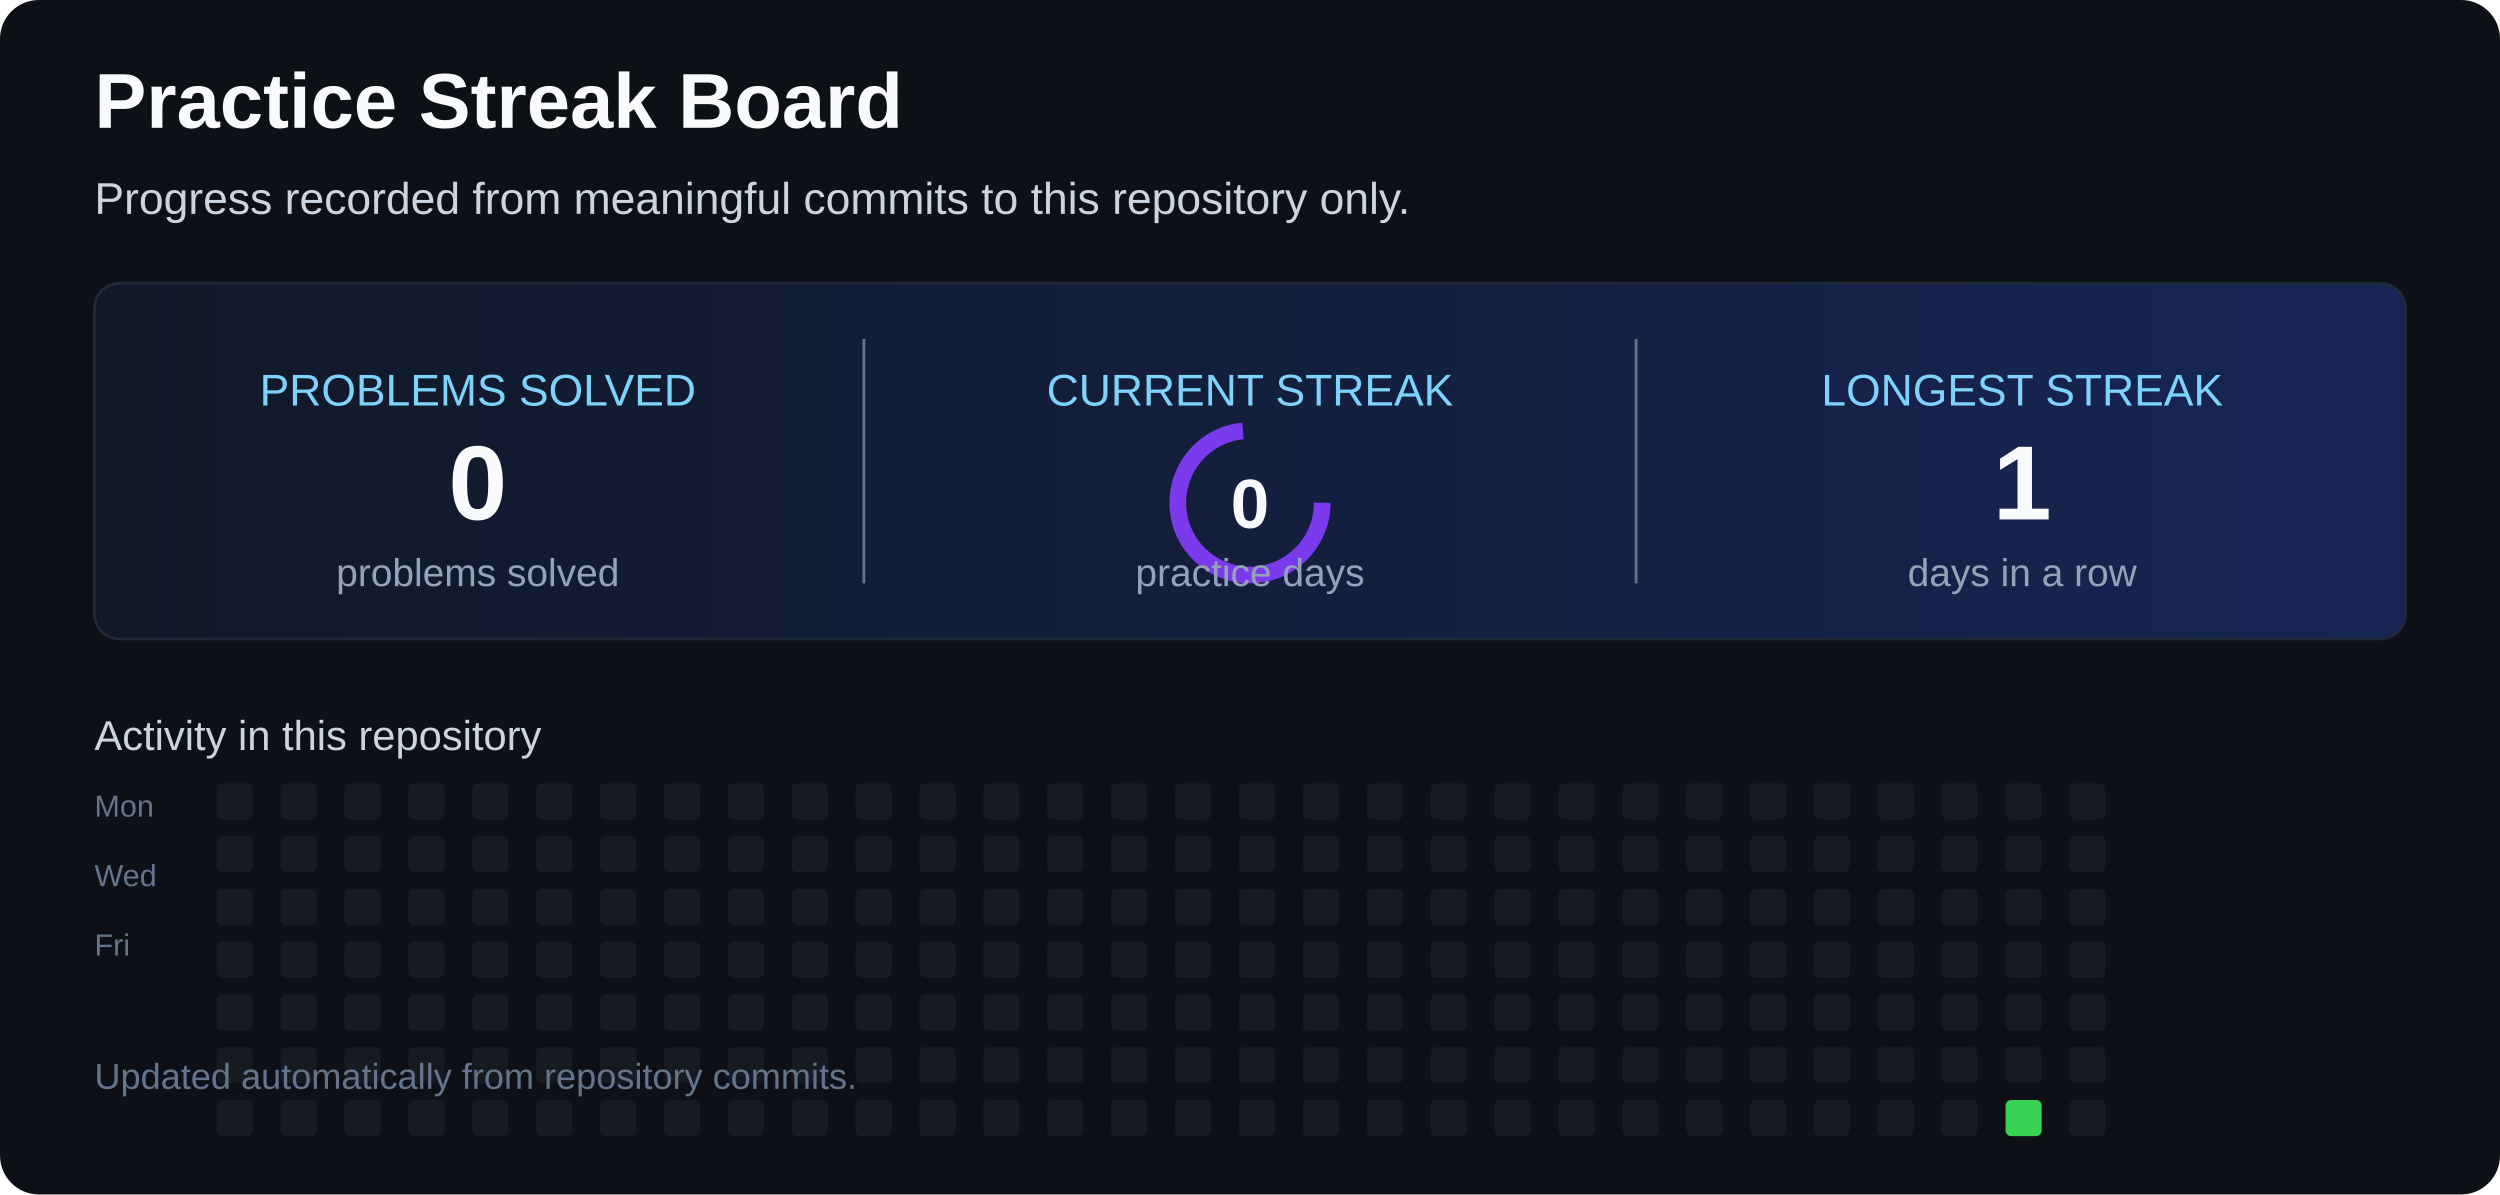
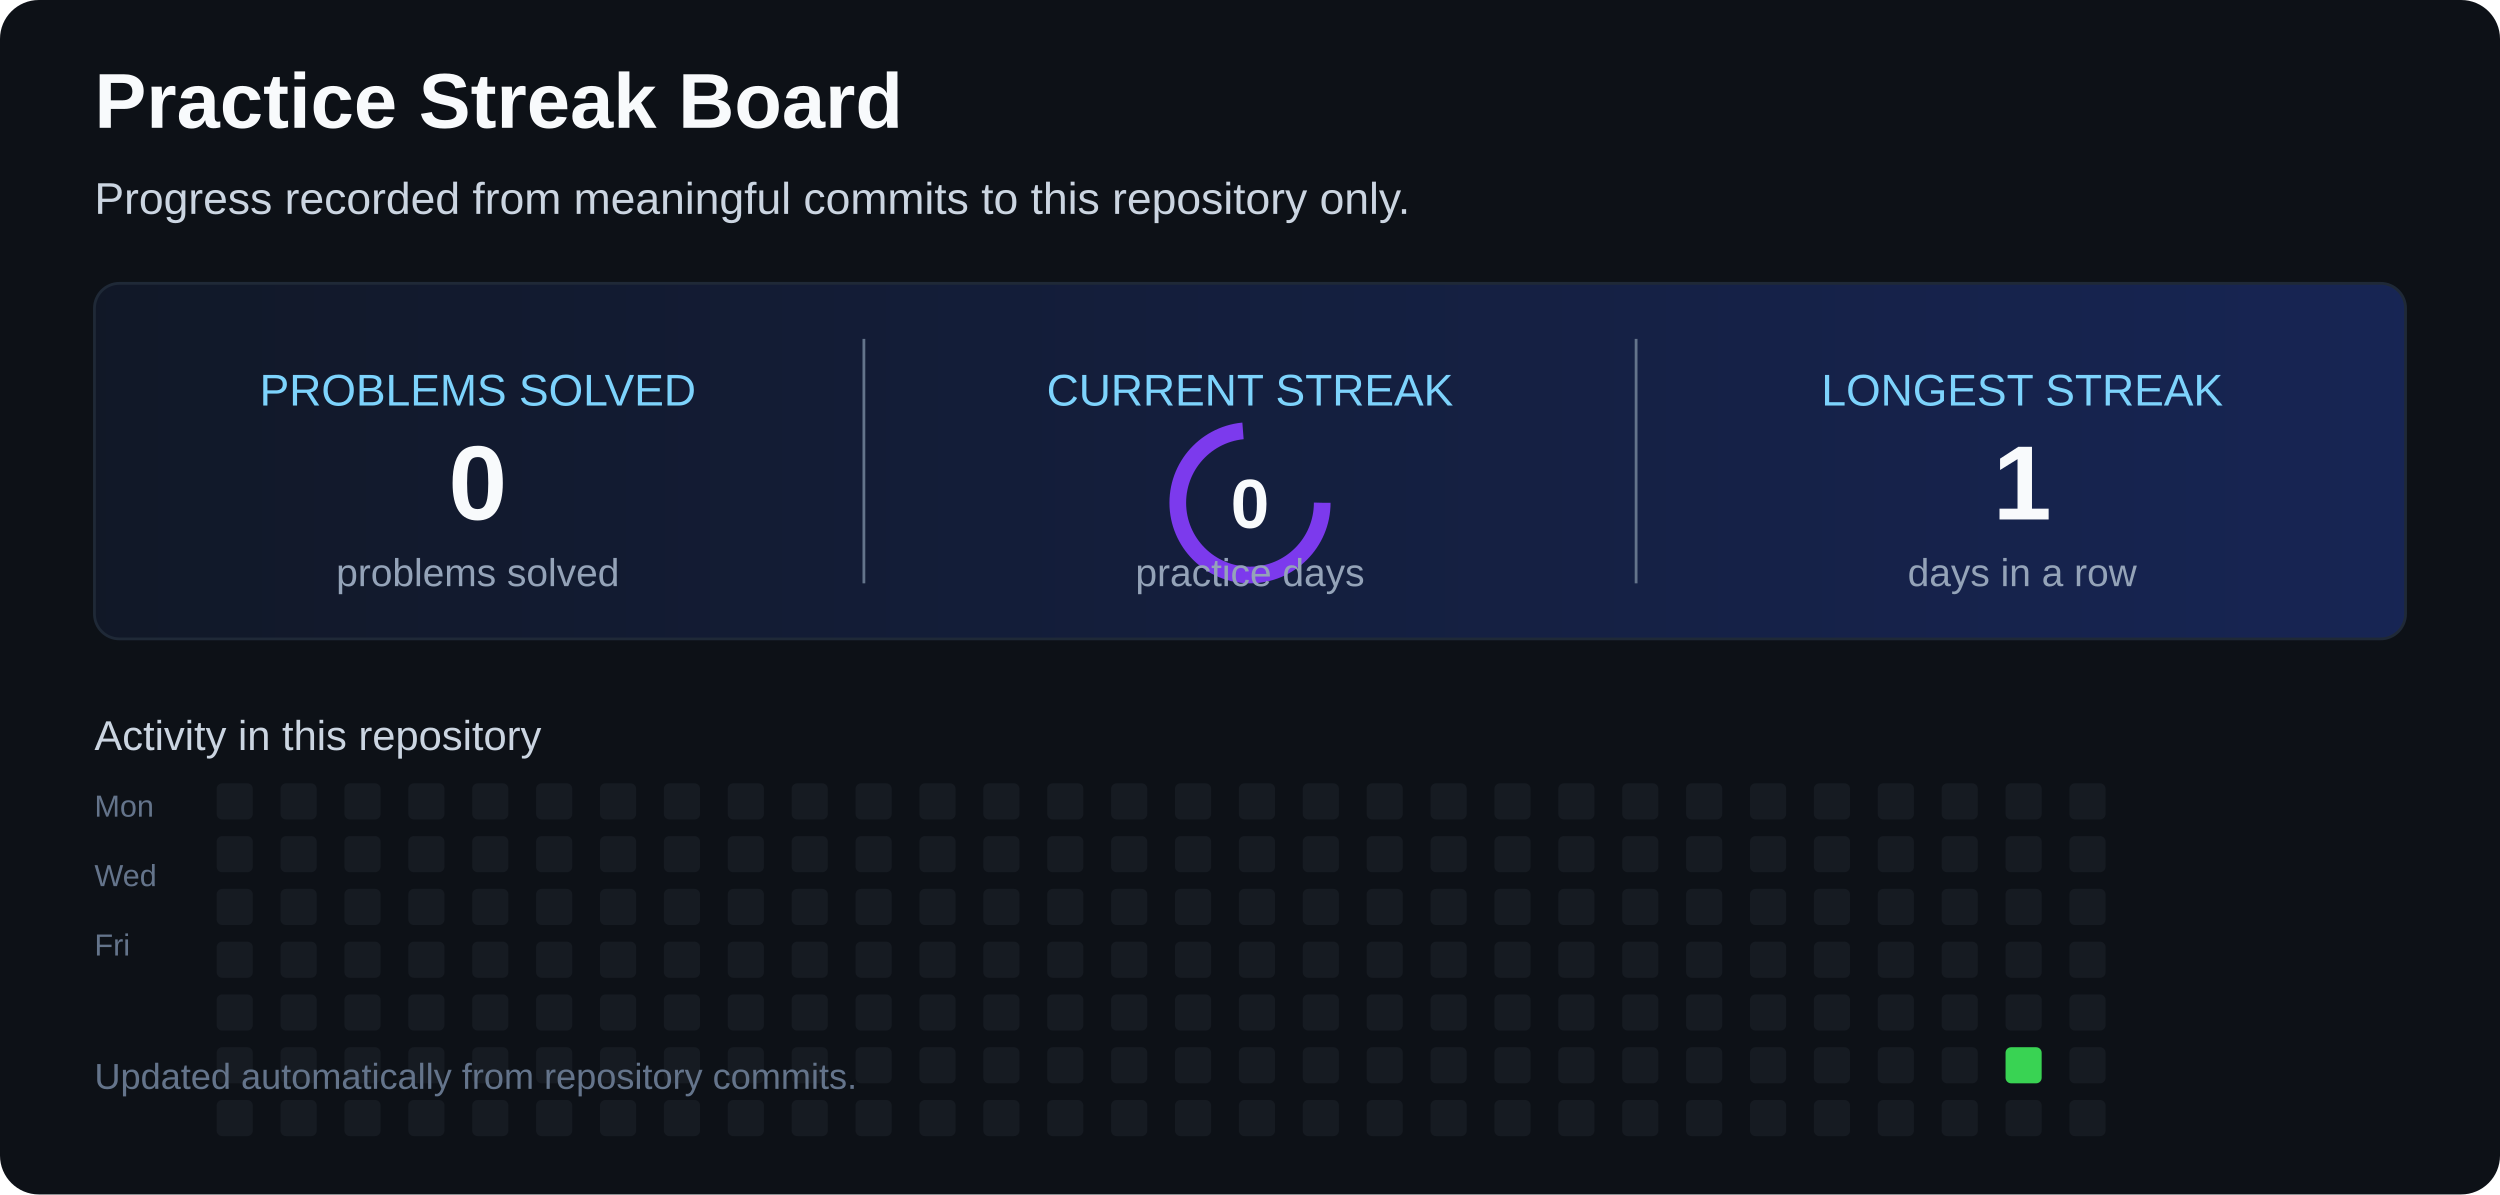
<svg xmlns="http://www.w3.org/2000/svg" width="900" height="430" viewBox="0 0 900 430" role="img" aria-labelledby="title desc">
  <defs>
    <linearGradient id="card" x1="0" x2="1">
      <stop offset="0" stop-color="#111827" />
      <stop offset="1" stop-color="#172554" />
    </linearGradient>
  </defs>
  <rect width="900" height="430" rx="14" fill="#0d1117" />
  <text x="34" y="46" fill="#f8fafc" font-family="Arial,sans-serif" font-size="28" font-weight="700">Practice Streak Board</text>
  <text x="34" y="77" fill="#cbd5e1" font-family="Arial,sans-serif" font-size="16">Progress recorded from meaningful commits to this repository only.</text>
  <rect x="34" y="102" width="832" height="128" rx="9" fill="url(#card)" stroke="#1f2937" />
  <line x1="311" y1="122" x2="311" y2="210" stroke="#64748b" />
  <line x1="589" y1="122" x2="589" y2="210" stroke="#64748b" />
  <text x="172" y="146" text-anchor="middle" fill="#7dd3fc" font-family="Arial,sans-serif" font-size="16">PROBLEMS SOLVED</text>
  <text x="172" y="187" text-anchor="middle" fill="#f8fafc" font-family="Arial,sans-serif" font-size="38" font-weight="700">0</text>
  <text x="172" y="211" text-anchor="middle" fill="#94a3b8" font-family="Arial,sans-serif" font-size="14">problems solved</text>
  <text x="450" y="146" text-anchor="middle" fill="#7dd3fc" font-family="Arial,sans-serif" font-size="16">CURRENT STREAK</text>
  <circle cx="450" cy="181" r="26" fill="none" stroke="#7c3aed" stroke-width="6" stroke-dasharray="120 44">
    <animateTransform attributeName="transform" type="rotate" from="0 450 181" to="360 450 181" dur="6s" repeatCount="indefinite" />
  </circle>
  <text x="450" y="190" text-anchor="middle" fill="#f8fafc" font-family="Arial,sans-serif" font-size="25" font-weight="700">0</text>
  <text x="450" y="211" text-anchor="middle" fill="#94a3b8" font-family="Arial,sans-serif" font-size="14">practice days</text>
  <text x="728" y="146" text-anchor="middle" fill="#7dd3fc" font-family="Arial,sans-serif" font-size="16">LONGEST STREAK</text>
  <text x="728" y="187" text-anchor="middle" fill="#f8fafc" font-family="Arial,sans-serif" font-size="38" font-weight="700">1</text>
  <text x="728" y="211" text-anchor="middle" fill="#94a3b8" font-family="Arial,sans-serif" font-size="14">days in a row</text>
  <text x="34" y="270" fill="#cbd5e1" font-family="Arial,sans-serif" font-size="15">Activity in this repository</text>
  <text x="34" y="294" fill="#64748b" font-family="Arial,sans-serif" font-size="11">Mon</text>
  <text x="34" y="319" fill="#64748b" font-family="Arial,sans-serif" font-size="11">Wed</text>
  <text x="34" y="344" fill="#64748b" font-family="Arial,sans-serif" font-size="11">Fri</text>
  <g>
    <rect x="78" y="282" width="13" height="13" rx="2" fill="#161b22" />
    <rect x="78" y="301" width="13" height="13" rx="2" fill="#161b22" />
    <rect x="78" y="320" width="13" height="13" rx="2" fill="#161b22" />
    <rect x="78" y="339" width="13" height="13" rx="2" fill="#161b22" />
    <rect x="78" y="358" width="13" height="13" rx="2" fill="#161b22" />
    <rect x="78" y="377" width="13" height="13" rx="2" fill="#161b22" />
    <rect x="78" y="396" width="13" height="13" rx="2" fill="#161b22" />
    <rect x="101" y="282" width="13" height="13" rx="2" fill="#161b22" />
    <rect x="101" y="301" width="13" height="13" rx="2" fill="#161b22" />
    <rect x="101" y="320" width="13" height="13" rx="2" fill="#161b22" />
    <rect x="101" y="339" width="13" height="13" rx="2" fill="#161b22" />
    <rect x="101" y="358" width="13" height="13" rx="2" fill="#161b22" />
    <rect x="101" y="377" width="13" height="13" rx="2" fill="#161b22" />
    <rect x="101" y="396" width="13" height="13" rx="2" fill="#161b22" />
    <rect x="124" y="282" width="13" height="13" rx="2" fill="#161b22" />
    <rect x="124" y="301" width="13" height="13" rx="2" fill="#161b22" />
    <rect x="124" y="320" width="13" height="13" rx="2" fill="#161b22" />
    <rect x="124" y="339" width="13" height="13" rx="2" fill="#161b22" />
    <rect x="124" y="358" width="13" height="13" rx="2" fill="#161b22" />
    <rect x="124" y="377" width="13" height="13" rx="2" fill="#161b22" />
    <rect x="124" y="396" width="13" height="13" rx="2" fill="#161b22" />
    <rect x="147" y="282" width="13" height="13" rx="2" fill="#161b22" />
    <rect x="147" y="301" width="13" height="13" rx="2" fill="#161b22" />
    <rect x="147" y="320" width="13" height="13" rx="2" fill="#161b22" />
    <rect x="147" y="339" width="13" height="13" rx="2" fill="#161b22" />
    <rect x="147" y="358" width="13" height="13" rx="2" fill="#161b22" />
    <rect x="147" y="377" width="13" height="13" rx="2" fill="#161b22" />
    <rect x="147" y="396" width="13" height="13" rx="2" fill="#161b22" />
    <rect x="170" y="282" width="13" height="13" rx="2" fill="#161b22" />
    <rect x="170" y="301" width="13" height="13" rx="2" fill="#161b22" />
    <rect x="170" y="320" width="13" height="13" rx="2" fill="#161b22" />
    <rect x="170" y="339" width="13" height="13" rx="2" fill="#161b22" />
    <rect x="170" y="358" width="13" height="13" rx="2" fill="#161b22" />
    <rect x="170" y="377" width="13" height="13" rx="2" fill="#161b22" />
    <rect x="170" y="396" width="13" height="13" rx="2" fill="#161b22" />
    <rect x="193" y="282" width="13" height="13" rx="2" fill="#161b22" />
    <rect x="193" y="301" width="13" height="13" rx="2" fill="#161b22" />
    <rect x="193" y="320" width="13" height="13" rx="2" fill="#161b22" />
    <rect x="193" y="339" width="13" height="13" rx="2" fill="#161b22" />
    <rect x="193" y="358" width="13" height="13" rx="2" fill="#161b22" />
    <rect x="193" y="377" width="13" height="13" rx="2" fill="#161b22" />
    <rect x="193" y="396" width="13" height="13" rx="2" fill="#161b22" />
    <rect x="216" y="282" width="13" height="13" rx="2" fill="#161b22" />
    <rect x="216" y="301" width="13" height="13" rx="2" fill="#161b22" />
    <rect x="216" y="320" width="13" height="13" rx="2" fill="#161b22" />
    <rect x="216" y="339" width="13" height="13" rx="2" fill="#161b22" />
    <rect x="216" y="358" width="13" height="13" rx="2" fill="#161b22" />
    <rect x="216" y="377" width="13" height="13" rx="2" fill="#161b22" />
    <rect x="216" y="396" width="13" height="13" rx="2" fill="#161b22" />
    <rect x="239" y="282" width="13" height="13" rx="2" fill="#161b22" />
    <rect x="239" y="301" width="13" height="13" rx="2" fill="#161b22" />
    <rect x="239" y="320" width="13" height="13" rx="2" fill="#161b22" />
    <rect x="239" y="339" width="13" height="13" rx="2" fill="#161b22" />
    <rect x="239" y="358" width="13" height="13" rx="2" fill="#161b22" />
    <rect x="239" y="377" width="13" height="13" rx="2" fill="#161b22" />
    <rect x="239" y="396" width="13" height="13" rx="2" fill="#161b22" />
    <rect x="262" y="282" width="13" height="13" rx="2" fill="#161b22" />
    <rect x="262" y="301" width="13" height="13" rx="2" fill="#161b22" />
    <rect x="262" y="320" width="13" height="13" rx="2" fill="#161b22" />
    <rect x="262" y="339" width="13" height="13" rx="2" fill="#161b22" />
    <rect x="262" y="358" width="13" height="13" rx="2" fill="#161b22" />
    <rect x="262" y="377" width="13" height="13" rx="2" fill="#161b22" />
    <rect x="262" y="396" width="13" height="13" rx="2" fill="#161b22" />
    <rect x="285" y="282" width="13" height="13" rx="2" fill="#161b22" />
    <rect x="285" y="301" width="13" height="13" rx="2" fill="#161b22" />
    <rect x="285" y="320" width="13" height="13" rx="2" fill="#161b22" />
    <rect x="285" y="339" width="13" height="13" rx="2" fill="#161b22" />
    <rect x="285" y="358" width="13" height="13" rx="2" fill="#161b22" />
    <rect x="285" y="377" width="13" height="13" rx="2" fill="#161b22" />
    <rect x="285" y="396" width="13" height="13" rx="2" fill="#161b22" />
    <rect x="308" y="282" width="13" height="13" rx="2" fill="#161b22" />
    <rect x="308" y="301" width="13" height="13" rx="2" fill="#161b22" />
    <rect x="308" y="320" width="13" height="13" rx="2" fill="#161b22" />
    <rect x="308" y="339" width="13" height="13" rx="2" fill="#161b22" />
    <rect x="308" y="358" width="13" height="13" rx="2" fill="#161b22" />
    <rect x="308" y="377" width="13" height="13" rx="2" fill="#161b22" />
    <rect x="308" y="396" width="13" height="13" rx="2" fill="#161b22" />
    <rect x="331" y="282" width="13" height="13" rx="2" fill="#161b22" />
    <rect x="331" y="301" width="13" height="13" rx="2" fill="#161b22" />
    <rect x="331" y="320" width="13" height="13" rx="2" fill="#161b22" />
    <rect x="331" y="339" width="13" height="13" rx="2" fill="#161b22" />
    <rect x="331" y="358" width="13" height="13" rx="2" fill="#161b22" />
    <rect x="331" y="377" width="13" height="13" rx="2" fill="#161b22" />
    <rect x="331" y="396" width="13" height="13" rx="2" fill="#161b22" />
    <rect x="354" y="282" width="13" height="13" rx="2" fill="#161b22" />
    <rect x="354" y="301" width="13" height="13" rx="2" fill="#161b22" />
    <rect x="354" y="320" width="13" height="13" rx="2" fill="#161b22" />
    <rect x="354" y="339" width="13" height="13" rx="2" fill="#161b22" />
    <rect x="354" y="358" width="13" height="13" rx="2" fill="#161b22" />
    <rect x="354" y="377" width="13" height="13" rx="2" fill="#161b22" />
    <rect x="354" y="396" width="13" height="13" rx="2" fill="#161b22" />
    <rect x="377" y="282" width="13" height="13" rx="2" fill="#161b22" />
    <rect x="377" y="301" width="13" height="13" rx="2" fill="#161b22" />
    <rect x="377" y="320" width="13" height="13" rx="2" fill="#161b22" />
    <rect x="377" y="339" width="13" height="13" rx="2" fill="#161b22" />
    <rect x="377" y="358" width="13" height="13" rx="2" fill="#161b22" />
    <rect x="377" y="377" width="13" height="13" rx="2" fill="#161b22" />
    <rect x="377" y="396" width="13" height="13" rx="2" fill="#161b22" />
    <rect x="400" y="282" width="13" height="13" rx="2" fill="#161b22" />
    <rect x="400" y="301" width="13" height="13" rx="2" fill="#161b22" />
    <rect x="400" y="320" width="13" height="13" rx="2" fill="#161b22" />
    <rect x="400" y="339" width="13" height="13" rx="2" fill="#161b22" />
    <rect x="400" y="358" width="13" height="13" rx="2" fill="#161b22" />
    <rect x="400" y="377" width="13" height="13" rx="2" fill="#161b22" />
    <rect x="400" y="396" width="13" height="13" rx="2" fill="#161b22" />
    <rect x="423" y="282" width="13" height="13" rx="2" fill="#161b22" />
    <rect x="423" y="301" width="13" height="13" rx="2" fill="#161b22" />
    <rect x="423" y="320" width="13" height="13" rx="2" fill="#161b22" />
    <rect x="423" y="339" width="13" height="13" rx="2" fill="#161b22" />
    <rect x="423" y="358" width="13" height="13" rx="2" fill="#161b22" />
    <rect x="423" y="377" width="13" height="13" rx="2" fill="#161b22" />
    <rect x="423" y="396" width="13" height="13" rx="2" fill="#161b22" />
    <rect x="446" y="282" width="13" height="13" rx="2" fill="#161b22" />
    <rect x="446" y="301" width="13" height="13" rx="2" fill="#161b22" />
    <rect x="446" y="320" width="13" height="13" rx="2" fill="#161b22" />
    <rect x="446" y="339" width="13" height="13" rx="2" fill="#161b22" />
    <rect x="446" y="358" width="13" height="13" rx="2" fill="#161b22" />
    <rect x="446" y="377" width="13" height="13" rx="2" fill="#161b22" />
    <rect x="446" y="396" width="13" height="13" rx="2" fill="#161b22" />
    <rect x="469" y="282" width="13" height="13" rx="2" fill="#161b22" />
    <rect x="469" y="301" width="13" height="13" rx="2" fill="#161b22" />
    <rect x="469" y="320" width="13" height="13" rx="2" fill="#161b22" />
    <rect x="469" y="339" width="13" height="13" rx="2" fill="#161b22" />
    <rect x="469" y="358" width="13" height="13" rx="2" fill="#161b22" />
    <rect x="469" y="377" width="13" height="13" rx="2" fill="#161b22" />
    <rect x="469" y="396" width="13" height="13" rx="2" fill="#161b22" />
    <rect x="492" y="282" width="13" height="13" rx="2" fill="#161b22" />
    <rect x="492" y="301" width="13" height="13" rx="2" fill="#161b22" />
    <rect x="492" y="320" width="13" height="13" rx="2" fill="#161b22" />
    <rect x="492" y="339" width="13" height="13" rx="2" fill="#161b22" />
    <rect x="492" y="358" width="13" height="13" rx="2" fill="#161b22" />
    <rect x="492" y="377" width="13" height="13" rx="2" fill="#161b22" />
    <rect x="492" y="396" width="13" height="13" rx="2" fill="#161b22" />
    <rect x="515" y="282" width="13" height="13" rx="2" fill="#161b22" />
    <rect x="515" y="301" width="13" height="13" rx="2" fill="#161b22" />
    <rect x="515" y="320" width="13" height="13" rx="2" fill="#161b22" />
    <rect x="515" y="339" width="13" height="13" rx="2" fill="#161b22" />
    <rect x="515" y="358" width="13" height="13" rx="2" fill="#161b22" />
    <rect x="515" y="377" width="13" height="13" rx="2" fill="#161b22" />
    <rect x="515" y="396" width="13" height="13" rx="2" fill="#161b22" />
    <rect x="538" y="282" width="13" height="13" rx="2" fill="#161b22" />
    <rect x="538" y="301" width="13" height="13" rx="2" fill="#161b22" />
    <rect x="538" y="320" width="13" height="13" rx="2" fill="#161b22" />
    <rect x="538" y="339" width="13" height="13" rx="2" fill="#161b22" />
    <rect x="538" y="358" width="13" height="13" rx="2" fill="#161b22" />
    <rect x="538" y="377" width="13" height="13" rx="2" fill="#161b22" />
    <rect x="538" y="396" width="13" height="13" rx="2" fill="#161b22" />
    <rect x="561" y="282" width="13" height="13" rx="2" fill="#161b22" />
    <rect x="561" y="301" width="13" height="13" rx="2" fill="#161b22" />
    <rect x="561" y="320" width="13" height="13" rx="2" fill="#161b22" />
    <rect x="561" y="339" width="13" height="13" rx="2" fill="#161b22" />
    <rect x="561" y="358" width="13" height="13" rx="2" fill="#161b22" />
    <rect x="561" y="377" width="13" height="13" rx="2" fill="#161b22" />
    <rect x="561" y="396" width="13" height="13" rx="2" fill="#161b22" />
    <rect x="584" y="282" width="13" height="13" rx="2" fill="#161b22" />
    <rect x="584" y="301" width="13" height="13" rx="2" fill="#161b22" />
    <rect x="584" y="320" width="13" height="13" rx="2" fill="#161b22" />
    <rect x="584" y="339" width="13" height="13" rx="2" fill="#161b22" />
    <rect x="584" y="358" width="13" height="13" rx="2" fill="#161b22" />
    <rect x="584" y="377" width="13" height="13" rx="2" fill="#161b22" />
    <rect x="584" y="396" width="13" height="13" rx="2" fill="#161b22" />
    <rect x="607" y="282" width="13" height="13" rx="2" fill="#161b22" />
    <rect x="607" y="301" width="13" height="13" rx="2" fill="#161b22" />
    <rect x="607" y="320" width="13" height="13" rx="2" fill="#161b22" />
    <rect x="607" y="339" width="13" height="13" rx="2" fill="#161b22" />
    <rect x="607" y="358" width="13" height="13" rx="2" fill="#161b22" />
    <rect x="607" y="377" width="13" height="13" rx="2" fill="#161b22" />
    <rect x="607" y="396" width="13" height="13" rx="2" fill="#161b22" />
    <rect x="630" y="282" width="13" height="13" rx="2" fill="#161b22" />
    <rect x="630" y="301" width="13" height="13" rx="2" fill="#161b22" />
    <rect x="630" y="320" width="13" height="13" rx="2" fill="#161b22" />
    <rect x="630" y="339" width="13" height="13" rx="2" fill="#161b22" />
    <rect x="630" y="358" width="13" height="13" rx="2" fill="#161b22" />
    <rect x="630" y="377" width="13" height="13" rx="2" fill="#161b22" />
    <rect x="630" y="396" width="13" height="13" rx="2" fill="#161b22" />
    <rect x="653" y="282" width="13" height="13" rx="2" fill="#161b22" />
    <rect x="653" y="301" width="13" height="13" rx="2" fill="#161b22" />
    <rect x="653" y="320" width="13" height="13" rx="2" fill="#161b22" />
    <rect x="653" y="339" width="13" height="13" rx="2" fill="#161b22" />
    <rect x="653" y="358" width="13" height="13" rx="2" fill="#161b22" />
    <rect x="653" y="377" width="13" height="13" rx="2" fill="#161b22" />
    <rect x="653" y="396" width="13" height="13" rx="2" fill="#161b22" />
    <rect x="676" y="282" width="13" height="13" rx="2" fill="#161b22" />
    <rect x="676" y="301" width="13" height="13" rx="2" fill="#161b22" />
    <rect x="676" y="320" width="13" height="13" rx="2" fill="#161b22" />
    <rect x="676" y="339" width="13" height="13" rx="2" fill="#161b22" />
    <rect x="676" y="358" width="13" height="13" rx="2" fill="#161b22" />
    <rect x="676" y="377" width="13" height="13" rx="2" fill="#161b22" />
    <rect x="676" y="396" width="13" height="13" rx="2" fill="#161b22" />
    <rect x="699" y="282" width="13" height="13" rx="2" fill="#161b22" />
    <rect x="699" y="301" width="13" height="13" rx="2" fill="#161b22" />
    <rect x="699" y="320" width="13" height="13" rx="2" fill="#161b22" />
    <rect x="699" y="339" width="13" height="13" rx="2" fill="#161b22" />
    <rect x="699" y="358" width="13" height="13" rx="2" fill="#161b22" />
    <rect x="699" y="377" width="13" height="13" rx="2" fill="#161b22" />
    <rect x="699" y="396" width="13" height="13" rx="2" fill="#161b22" />
    <rect x="722" y="282" width="13" height="13" rx="2" fill="#161b22" />
    <rect x="722" y="301" width="13" height="13" rx="2" fill="#161b22" />
    <rect x="722" y="320" width="13" height="13" rx="2" fill="#161b22" />
    <rect x="722" y="339" width="13" height="13" rx="2" fill="#161b22" />
    <rect x="722" y="358" width="13" height="13" rx="2" fill="#161b22" />
-     <rect x="722" y="377" width="13" height="13" rx="2" fill="#161b22" />
-     <rect x="722" y="396" width="13" height="13" rx="2" fill="#39d353" />
+     <rect x="722" y="377" width="13" height="13" rx="2" fill="#39d353" />
+     <rect x="722" y="396" width="13" height="13" rx="2" fill="#161b22" />
    <rect x="745" y="282" width="13" height="13" rx="2" fill="#161b22" />
    <rect x="745" y="301" width="13" height="13" rx="2" fill="#161b22" />
    <rect x="745" y="320" width="13" height="13" rx="2" fill="#161b22" />
    <rect x="745" y="339" width="13" height="13" rx="2" fill="#161b22" />
    <rect x="745" y="358" width="13" height="13" rx="2" fill="#161b22" />
    <rect x="745" y="377" width="13" height="13" rx="2" fill="#161b22" />
    <rect x="745" y="396" width="13" height="13" rx="2" fill="#161b22" />
  </g>
  <text x="34" y="392" fill="#64748b" font-family="Arial,sans-serif" font-size="13">Updated automatically from repository commits.</text>
</svg>
